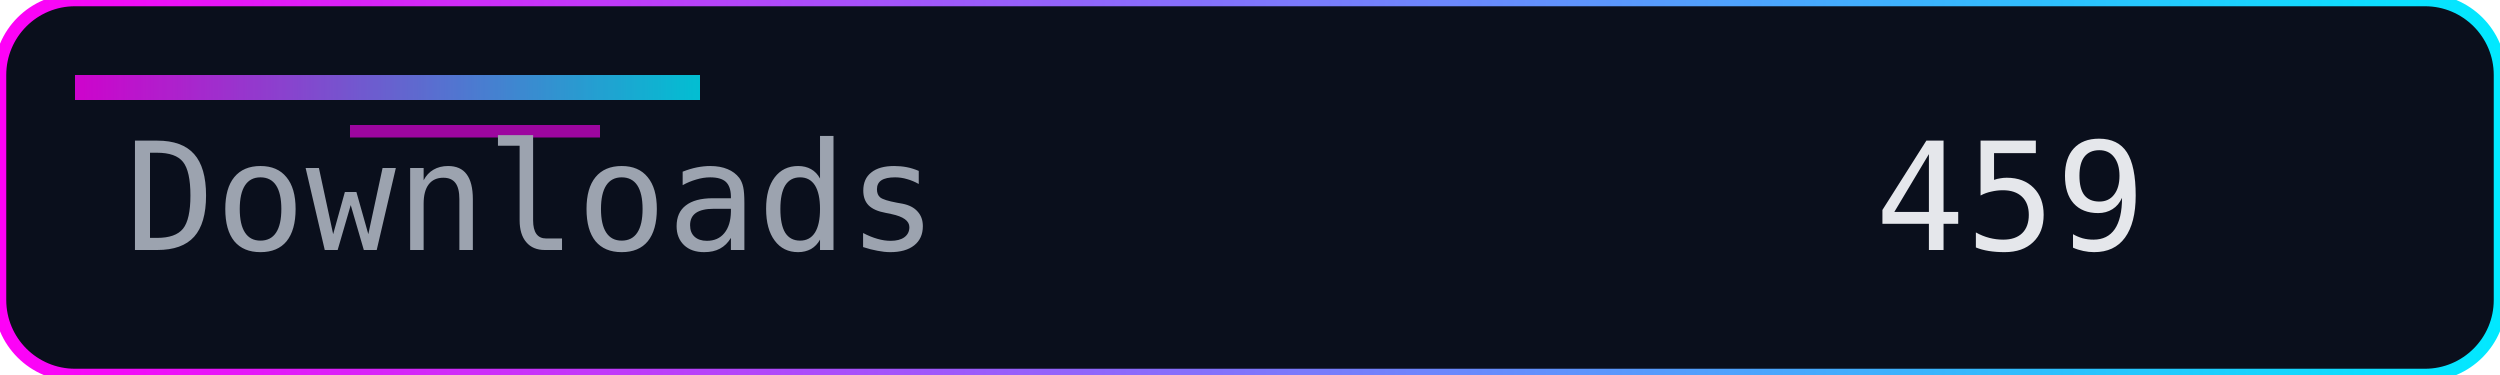
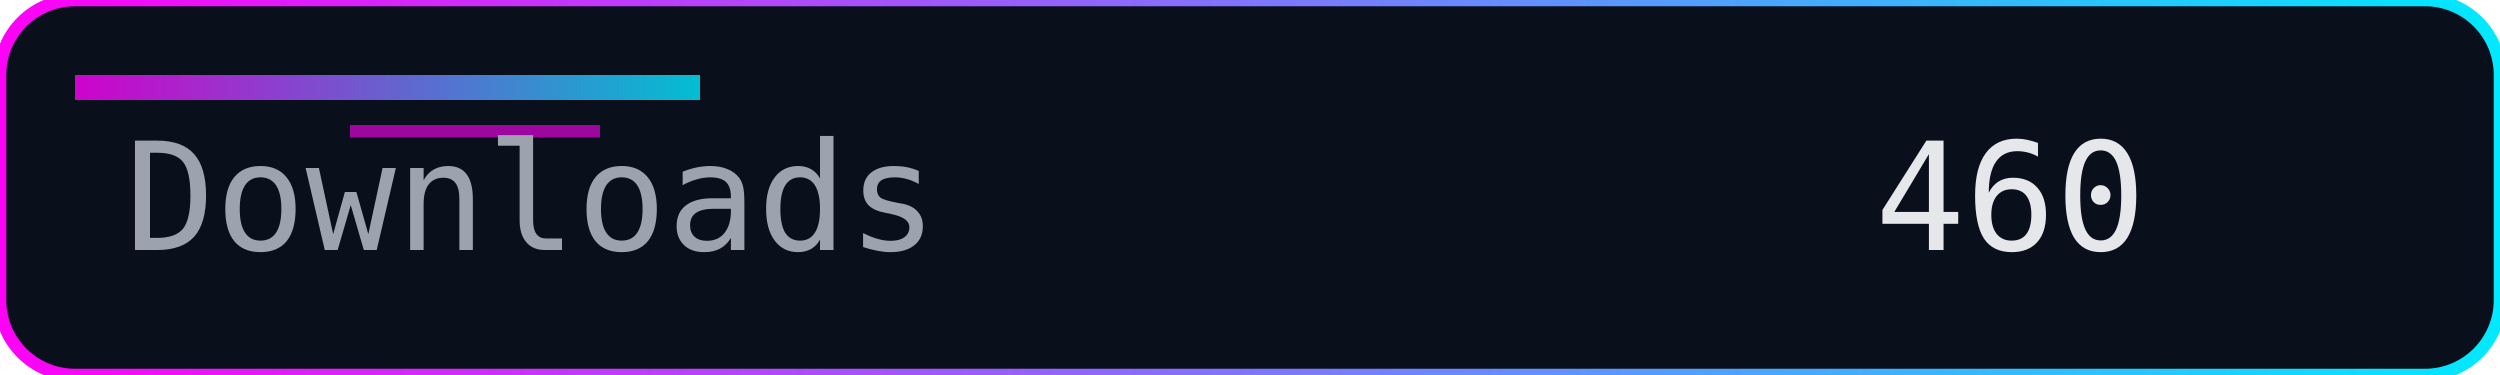
<svg xmlns="http://www.w3.org/2000/svg" width="200" height="30" role="img" aria-label="Downloads">
  <defs>
    <linearGradient id="accent" x1="0" y1="0" x2="1" y2="0">
      <stop offset="0%" stop-color="#ff00f7" />
      <stop offset="100%" stop-color="#00eaff" />
    </linearGradient>
  </defs>
  <rect width="200" height="30" rx="6" fill="#0a0f1c" />
  <rect width="200" height="30" rx="6" fill="none" stroke="url(#accent)" stroke-width="1" />
  <rect x="6" y="6" width="50" height="2" fill="url(#accent)" opacity="0.8" />
  <rect x="28" y="10" width="20" height="1" fill="#ff00f7" opacity="0.6" />
  <g font-family="Consolas, Menlo, monospace" font-size="12">
    <text x="10" y="20" fill="#9ca3af">Downloads</text>
-     <text x="150" y="20" fill="#e5e7eb">459</text>
+     <text x="150" y="20" fill="#e5e7eb">460</text>
  </g>
</svg>
